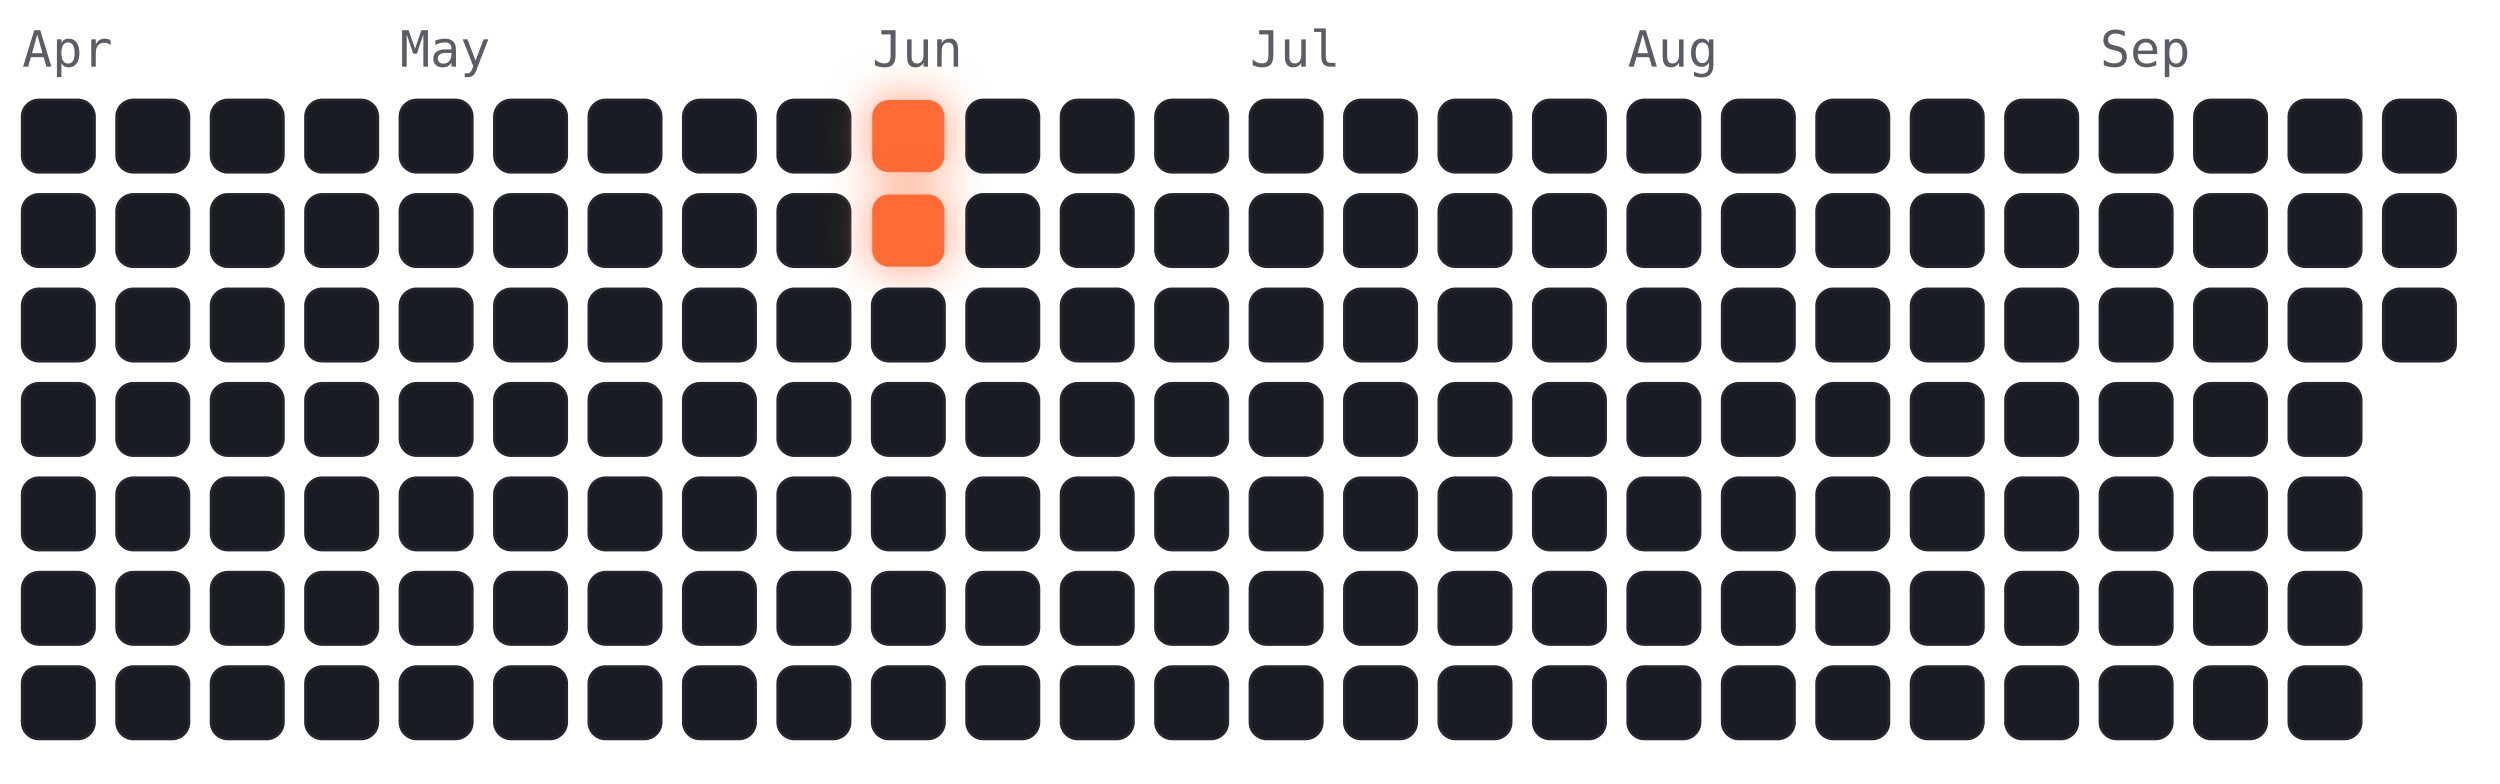
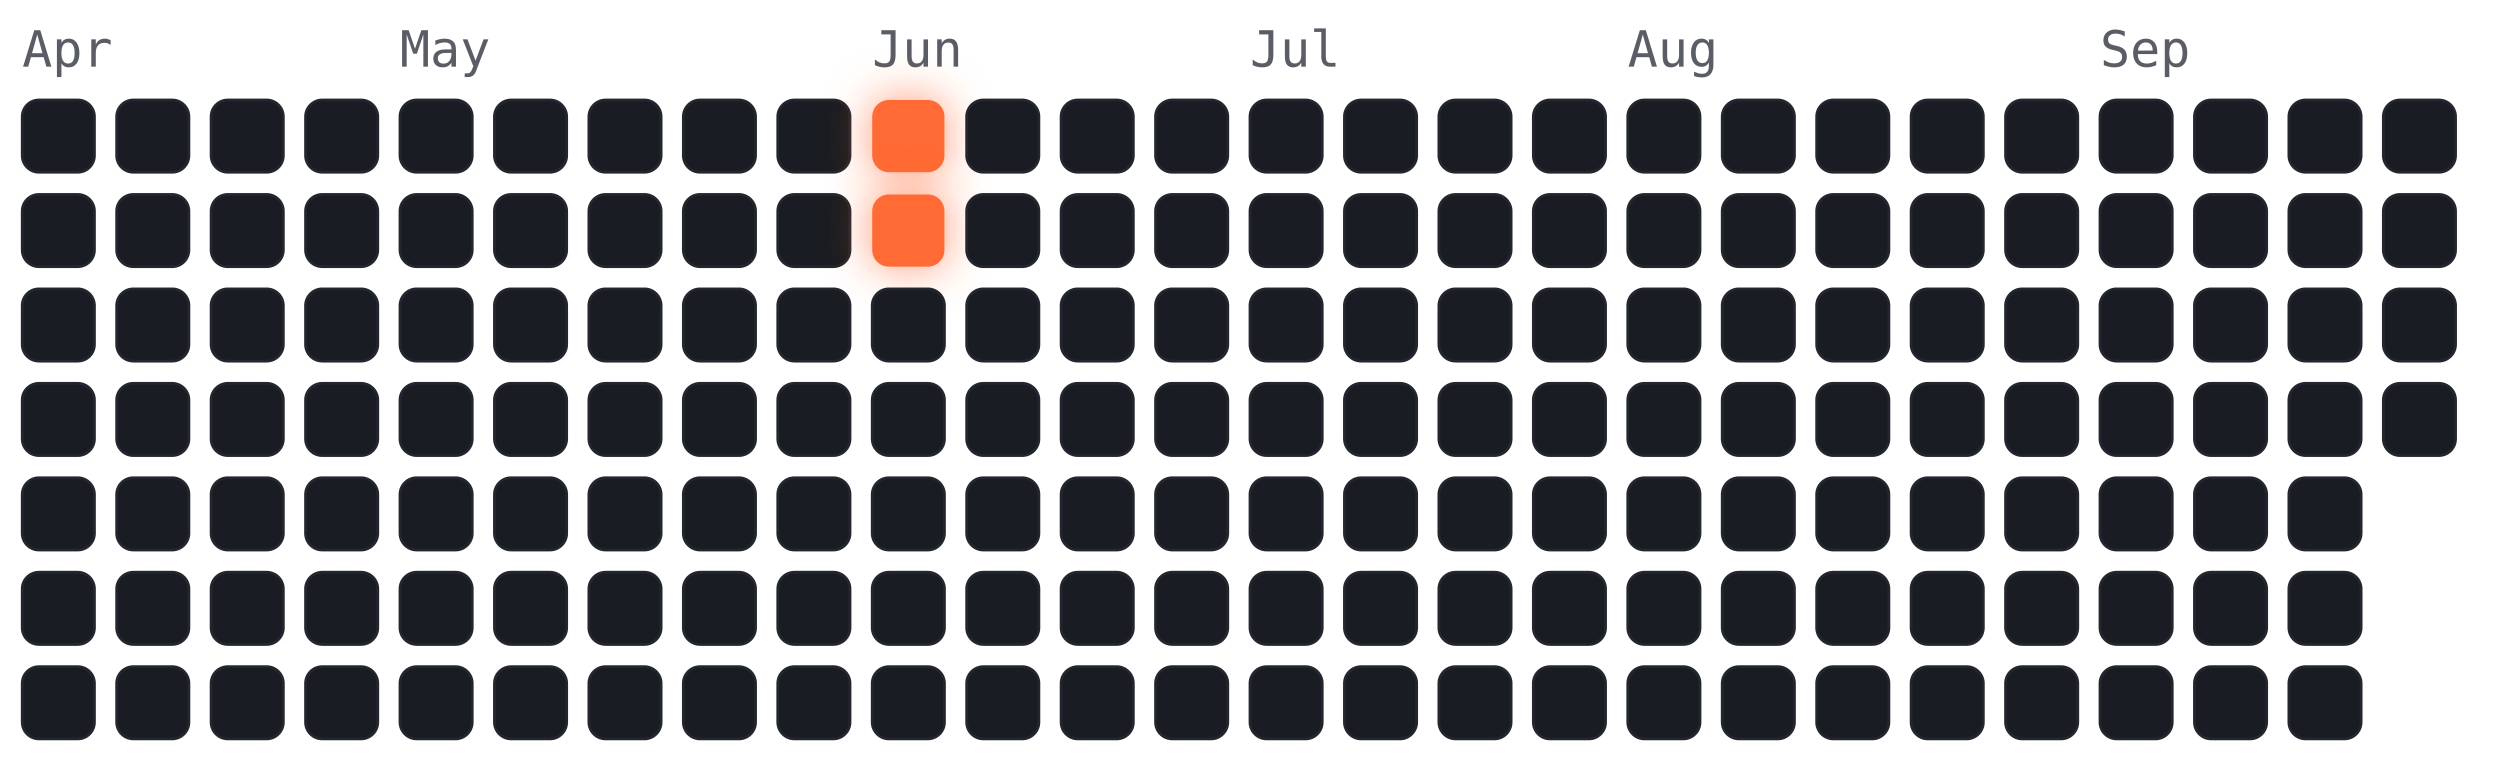
<svg xmlns="http://www.w3.org/2000/svg" viewBox="-4 -18 450 141" width="450" height="141" font-family="ui-monospace,Menlo,monospace">
  <style>
.cold{fill:#191c22;stroke:#23262e;stroke-width:.5}
.hot{fill:#ff6b35;filter:drop-shadow(0 0 4px rgba(255,107,53,.7))}
.m{fill:#5a5d66;font-size:9px}
</style>
  <text class="m" x="0" y="-6">Apr</text>
  <text class="m" x="68" y="-6">May</text>
  <text class="m" x="153" y="-6">Jun</text>
  <text class="m" x="221" y="-6">Jul</text>
  <text class="m" x="289" y="-6">Aug</text>
  <text class="m" x="374" y="-6">Sep</text>
  <rect class="cold" x="0" y="0" width="13" height="13" rx="3" />
  <rect class="cold" x="0" y="17" width="13" height="13" rx="3" />
  <rect class="cold" x="0" y="34" width="13" height="13" rx="3" />
  <rect class="cold" x="0" y="51" width="13" height="13" rx="3" />
  <rect class="cold" x="0" y="68" width="13" height="13" rx="3" />
  <rect class="cold" x="0" y="85" width="13" height="13" rx="3" />
  <rect class="cold" x="0" y="102" width="13" height="13" rx="3" />
  <rect class="cold" x="17" y="0" width="13" height="13" rx="3" />
  <rect class="cold" x="17" y="17" width="13" height="13" rx="3" />
  <rect class="cold" x="17" y="34" width="13" height="13" rx="3" />
  <rect class="cold" x="17" y="51" width="13" height="13" rx="3" />
  <rect class="cold" x="17" y="68" width="13" height="13" rx="3" />
  <rect class="cold" x="17" y="85" width="13" height="13" rx="3" />
  <rect class="cold" x="17" y="102" width="13" height="13" rx="3" />
  <rect class="cold" x="34" y="0" width="13" height="13" rx="3" />
  <rect class="cold" x="34" y="17" width="13" height="13" rx="3" />
  <rect class="cold" x="34" y="34" width="13" height="13" rx="3" />
  <rect class="cold" x="34" y="51" width="13" height="13" rx="3" />
  <rect class="cold" x="34" y="68" width="13" height="13" rx="3" />
  <rect class="cold" x="34" y="85" width="13" height="13" rx="3" />
  <rect class="cold" x="34" y="102" width="13" height="13" rx="3" />
  <rect class="cold" x="51" y="0" width="13" height="13" rx="3" />
  <rect class="cold" x="51" y="17" width="13" height="13" rx="3" />
  <rect class="cold" x="51" y="34" width="13" height="13" rx="3" />
  <rect class="cold" x="51" y="51" width="13" height="13" rx="3" />
  <rect class="cold" x="51" y="68" width="13" height="13" rx="3" />
  <rect class="cold" x="51" y="85" width="13" height="13" rx="3" />
  <rect class="cold" x="51" y="102" width="13" height="13" rx="3" />
  <rect class="cold" x="68" y="0" width="13" height="13" rx="3" />
  <rect class="cold" x="68" y="17" width="13" height="13" rx="3" />
  <rect class="cold" x="68" y="34" width="13" height="13" rx="3" />
  <rect class="cold" x="68" y="51" width="13" height="13" rx="3" />
  <rect class="cold" x="68" y="68" width="13" height="13" rx="3" />
  <rect class="cold" x="68" y="85" width="13" height="13" rx="3" />
  <rect class="cold" x="68" y="102" width="13" height="13" rx="3" />
  <rect class="cold" x="85" y="0" width="13" height="13" rx="3" />
  <rect class="cold" x="85" y="17" width="13" height="13" rx="3" />
  <rect class="cold" x="85" y="34" width="13" height="13" rx="3" />
  <rect class="cold" x="85" y="51" width="13" height="13" rx="3" />
  <rect class="cold" x="85" y="68" width="13" height="13" rx="3" />
  <rect class="cold" x="85" y="85" width="13" height="13" rx="3" />
  <rect class="cold" x="85" y="102" width="13" height="13" rx="3" />
  <rect class="cold" x="102" y="0" width="13" height="13" rx="3" />
  <rect class="cold" x="102" y="17" width="13" height="13" rx="3" />
  <rect class="cold" x="102" y="34" width="13" height="13" rx="3" />
  <rect class="cold" x="102" y="51" width="13" height="13" rx="3" />
  <rect class="cold" x="102" y="68" width="13" height="13" rx="3" />
  <rect class="cold" x="102" y="85" width="13" height="13" rx="3" />
  <rect class="cold" x="102" y="102" width="13" height="13" rx="3" />
  <rect class="cold" x="119" y="0" width="13" height="13" rx="3" />
  <rect class="cold" x="119" y="17" width="13" height="13" rx="3" />
  <rect class="cold" x="119" y="34" width="13" height="13" rx="3" />
  <rect class="cold" x="119" y="51" width="13" height="13" rx="3" />
  <rect class="cold" x="119" y="68" width="13" height="13" rx="3" />
  <rect class="cold" x="119" y="85" width="13" height="13" rx="3" />
  <rect class="cold" x="119" y="102" width="13" height="13" rx="3" />
  <rect class="cold" x="136" y="0" width="13" height="13" rx="3" />
  <rect class="cold" x="136" y="17" width="13" height="13" rx="3" />
  <rect class="cold" x="136" y="34" width="13" height="13" rx="3" />
  <rect class="cold" x="136" y="51" width="13" height="13" rx="3" />
  <rect class="cold" x="136" y="68" width="13" height="13" rx="3" />
  <rect class="cold" x="136" y="85" width="13" height="13" rx="3" />
  <rect class="cold" x="136" y="102" width="13" height="13" rx="3" />
  <rect class="hot" x="153" y="0" width="13" height="13" rx="3" />
  <rect class="hot" x="153" y="17" width="13" height="13" rx="3" />
  <rect class="cold" x="153" y="34" width="13" height="13" rx="3" />
  <rect class="cold" x="153" y="51" width="13" height="13" rx="3" />
  <rect class="cold" x="153" y="68" width="13" height="13" rx="3" />
  <rect class="cold" x="153" y="85" width="13" height="13" rx="3" />
  <rect class="cold" x="153" y="102" width="13" height="13" rx="3" />
  <rect class="cold" x="170" y="0" width="13" height="13" rx="3" />
  <rect class="cold" x="170" y="17" width="13" height="13" rx="3" />
  <rect class="cold" x="170" y="34" width="13" height="13" rx="3" />
  <rect class="cold" x="170" y="51" width="13" height="13" rx="3" />
  <rect class="cold" x="170" y="68" width="13" height="13" rx="3" />
  <rect class="cold" x="170" y="85" width="13" height="13" rx="3" />
  <rect class="cold" x="170" y="102" width="13" height="13" rx="3" />
  <rect class="cold" x="187" y="0" width="13" height="13" rx="3" />
  <rect class="cold" x="187" y="17" width="13" height="13" rx="3" />
  <rect class="cold" x="187" y="34" width="13" height="13" rx="3" />
  <rect class="cold" x="187" y="51" width="13" height="13" rx="3" />
  <rect class="cold" x="187" y="68" width="13" height="13" rx="3" />
  <rect class="cold" x="187" y="85" width="13" height="13" rx="3" />
  <rect class="cold" x="187" y="102" width="13" height="13" rx="3" />
  <rect class="cold" x="204" y="0" width="13" height="13" rx="3" />
  <rect class="cold" x="204" y="17" width="13" height="13" rx="3" />
  <rect class="cold" x="204" y="34" width="13" height="13" rx="3" />
  <rect class="cold" x="204" y="51" width="13" height="13" rx="3" />
  <rect class="cold" x="204" y="68" width="13" height="13" rx="3" />
  <rect class="cold" x="204" y="85" width="13" height="13" rx="3" />
  <rect class="cold" x="204" y="102" width="13" height="13" rx="3" />
  <rect class="cold" x="221" y="0" width="13" height="13" rx="3" />
  <rect class="cold" x="221" y="17" width="13" height="13" rx="3" />
  <rect class="cold" x="221" y="34" width="13" height="13" rx="3" />
  <rect class="cold" x="221" y="51" width="13" height="13" rx="3" />
  <rect class="cold" x="221" y="68" width="13" height="13" rx="3" />
  <rect class="cold" x="221" y="85" width="13" height="13" rx="3" />
  <rect class="cold" x="221" y="102" width="13" height="13" rx="3" />
  <rect class="cold" x="238" y="0" width="13" height="13" rx="3" />
  <rect class="cold" x="238" y="17" width="13" height="13" rx="3" />
  <rect class="cold" x="238" y="34" width="13" height="13" rx="3" />
  <rect class="cold" x="238" y="51" width="13" height="13" rx="3" />
  <rect class="cold" x="238" y="68" width="13" height="13" rx="3" />
  <rect class="cold" x="238" y="85" width="13" height="13" rx="3" />
  <rect class="cold" x="238" y="102" width="13" height="13" rx="3" />
  <rect class="cold" x="255" y="0" width="13" height="13" rx="3" />
  <rect class="cold" x="255" y="17" width="13" height="13" rx="3" />
  <rect class="cold" x="255" y="34" width="13" height="13" rx="3" />
  <rect class="cold" x="255" y="51" width="13" height="13" rx="3" />
  <rect class="cold" x="255" y="68" width="13" height="13" rx="3" />
  <rect class="cold" x="255" y="85" width="13" height="13" rx="3" />
  <rect class="cold" x="255" y="102" width="13" height="13" rx="3" />
  <rect class="cold" x="272" y="0" width="13" height="13" rx="3" />
  <rect class="cold" x="272" y="17" width="13" height="13" rx="3" />
  <rect class="cold" x="272" y="34" width="13" height="13" rx="3" />
  <rect class="cold" x="272" y="51" width="13" height="13" rx="3" />
  <rect class="cold" x="272" y="68" width="13" height="13" rx="3" />
  <rect class="cold" x="272" y="85" width="13" height="13" rx="3" />
  <rect class="cold" x="272" y="102" width="13" height="13" rx="3" />
  <rect class="cold" x="289" y="0" width="13" height="13" rx="3" />
  <rect class="cold" x="289" y="17" width="13" height="13" rx="3" />
  <rect class="cold" x="289" y="34" width="13" height="13" rx="3" />
  <rect class="cold" x="289" y="51" width="13" height="13" rx="3" />
  <rect class="cold" x="289" y="68" width="13" height="13" rx="3" />
  <rect class="cold" x="289" y="85" width="13" height="13" rx="3" />
  <rect class="cold" x="289" y="102" width="13" height="13" rx="3" />
  <rect class="cold" x="306" y="0" width="13" height="13" rx="3" />
  <rect class="cold" x="306" y="17" width="13" height="13" rx="3" />
  <rect class="cold" x="306" y="34" width="13" height="13" rx="3" />
  <rect class="cold" x="306" y="51" width="13" height="13" rx="3" />
  <rect class="cold" x="306" y="68" width="13" height="13" rx="3" />
  <rect class="cold" x="306" y="85" width="13" height="13" rx="3" />
  <rect class="cold" x="306" y="102" width="13" height="13" rx="3" />
  <rect class="cold" x="323" y="0" width="13" height="13" rx="3" />
  <rect class="cold" x="323" y="17" width="13" height="13" rx="3" />
  <rect class="cold" x="323" y="34" width="13" height="13" rx="3" />
  <rect class="cold" x="323" y="51" width="13" height="13" rx="3" />
  <rect class="cold" x="323" y="68" width="13" height="13" rx="3" />
  <rect class="cold" x="323" y="85" width="13" height="13" rx="3" />
  <rect class="cold" x="323" y="102" width="13" height="13" rx="3" />
  <rect class="cold" x="340" y="0" width="13" height="13" rx="3" />
  <rect class="cold" x="340" y="17" width="13" height="13" rx="3" />
  <rect class="cold" x="340" y="34" width="13" height="13" rx="3" />
  <rect class="cold" x="340" y="51" width="13" height="13" rx="3" />
  <rect class="cold" x="340" y="68" width="13" height="13" rx="3" />
  <rect class="cold" x="340" y="85" width="13" height="13" rx="3" />
  <rect class="cold" x="340" y="102" width="13" height="13" rx="3" />
  <rect class="cold" x="357" y="0" width="13" height="13" rx="3" />
  <rect class="cold" x="357" y="17" width="13" height="13" rx="3" />
  <rect class="cold" x="357" y="34" width="13" height="13" rx="3" />
  <rect class="cold" x="357" y="51" width="13" height="13" rx="3" />
  <rect class="cold" x="357" y="68" width="13" height="13" rx="3" />
  <rect class="cold" x="357" y="85" width="13" height="13" rx="3" />
  <rect class="cold" x="357" y="102" width="13" height="13" rx="3" />
  <rect class="cold" x="374" y="0" width="13" height="13" rx="3" />
  <rect class="cold" x="374" y="17" width="13" height="13" rx="3" />
  <rect class="cold" x="374" y="34" width="13" height="13" rx="3" />
  <rect class="cold" x="374" y="51" width="13" height="13" rx="3" />
  <rect class="cold" x="374" y="68" width="13" height="13" rx="3" />
  <rect class="cold" x="374" y="85" width="13" height="13" rx="3" />
  <rect class="cold" x="374" y="102" width="13" height="13" rx="3" />
  <rect class="cold" x="391" y="0" width="13" height="13" rx="3" />
  <rect class="cold" x="391" y="17" width="13" height="13" rx="3" />
  <rect class="cold" x="391" y="34" width="13" height="13" rx="3" />
  <rect class="cold" x="391" y="51" width="13" height="13" rx="3" />
  <rect class="cold" x="391" y="68" width="13" height="13" rx="3" />
  <rect class="cold" x="391" y="85" width="13" height="13" rx="3" />
  <rect class="cold" x="391" y="102" width="13" height="13" rx="3" />
  <rect class="cold" x="408" y="0" width="13" height="13" rx="3" />
  <rect class="cold" x="408" y="17" width="13" height="13" rx="3" />
  <rect class="cold" x="408" y="34" width="13" height="13" rx="3" />
  <rect class="cold" x="408" y="51" width="13" height="13" rx="3" />
  <rect class="cold" x="408" y="68" width="13" height="13" rx="3" />
  <rect class="cold" x="408" y="85" width="13" height="13" rx="3" />
  <rect class="cold" x="408" y="102" width="13" height="13" rx="3" />
  <rect class="cold" x="425" y="0" width="13" height="13" rx="3" />
  <rect class="cold" x="425" y="17" width="13" height="13" rx="3" />
  <rect class="cold" x="425" y="34" width="13" height="13" rx="3" />
+   <rect class="cold" x="425" y="51" width="13" height="13" rx="3" />
</svg>
